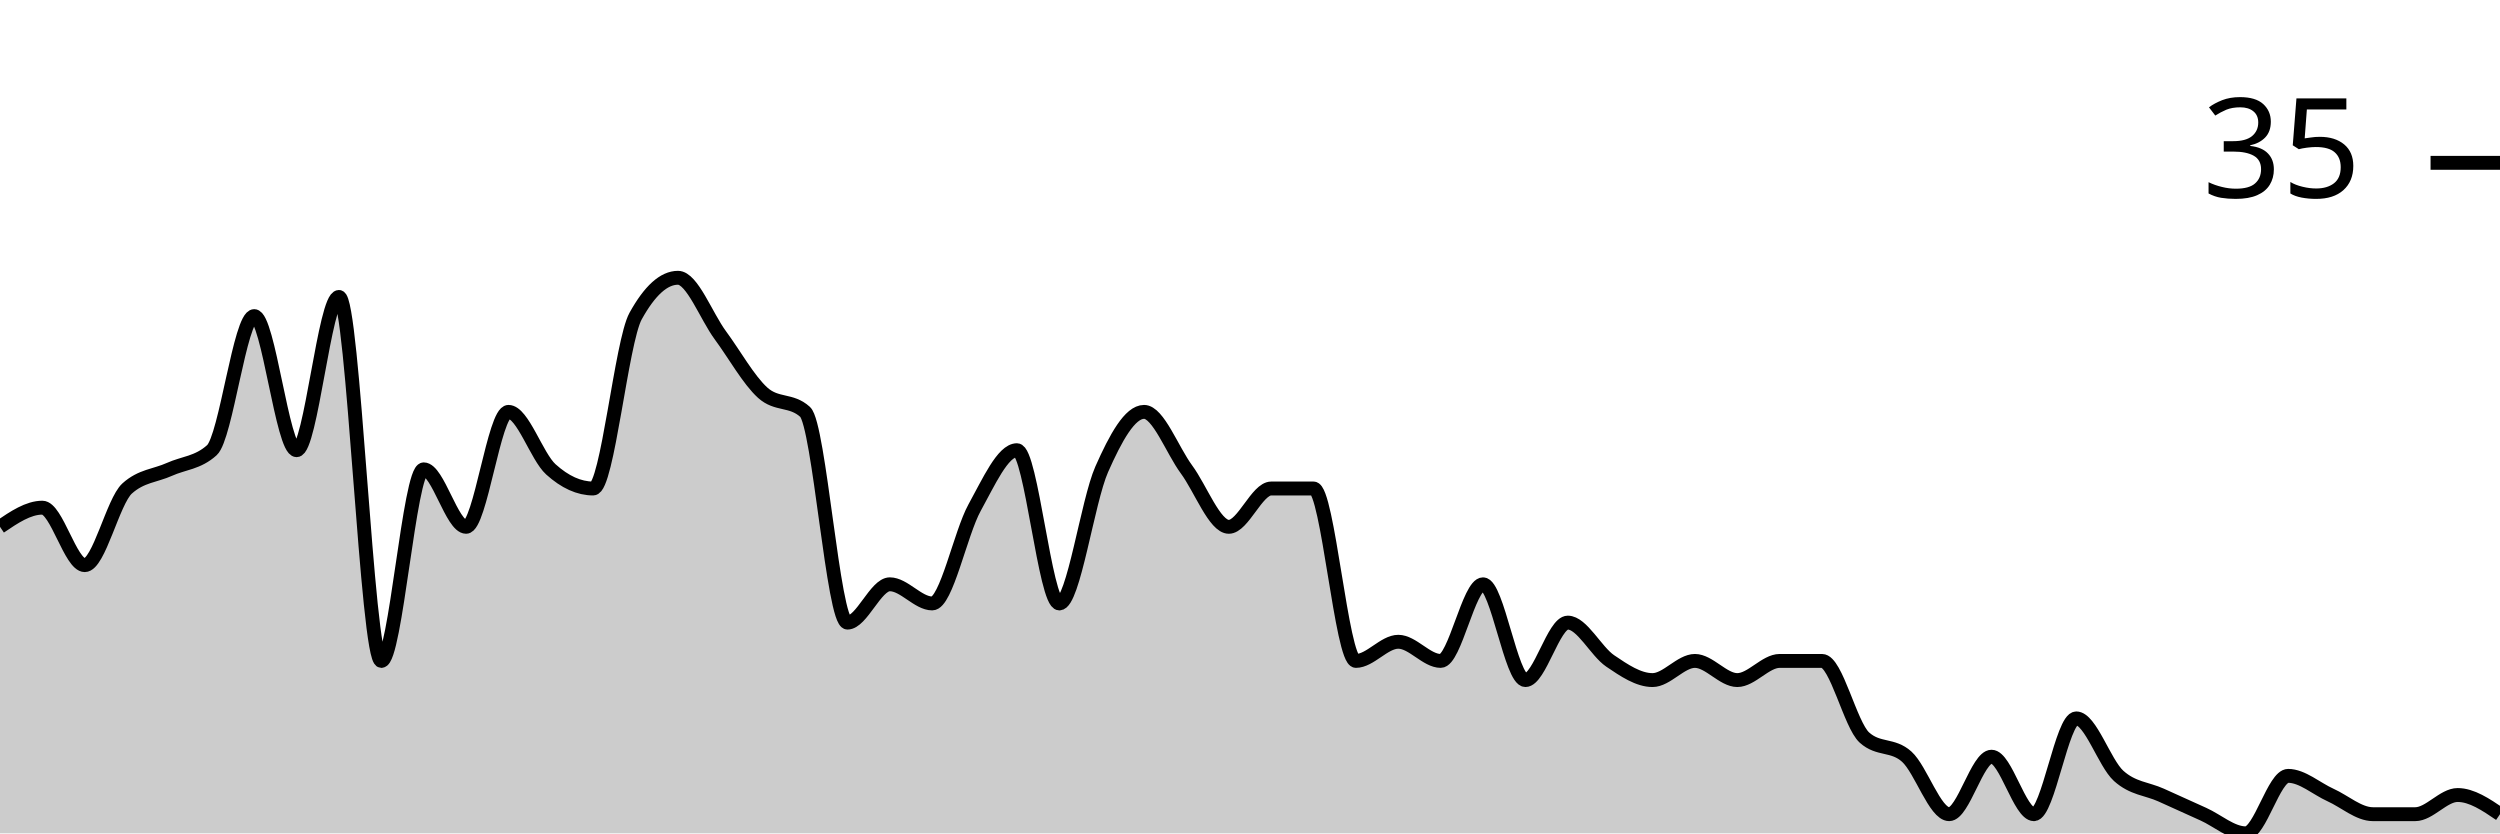
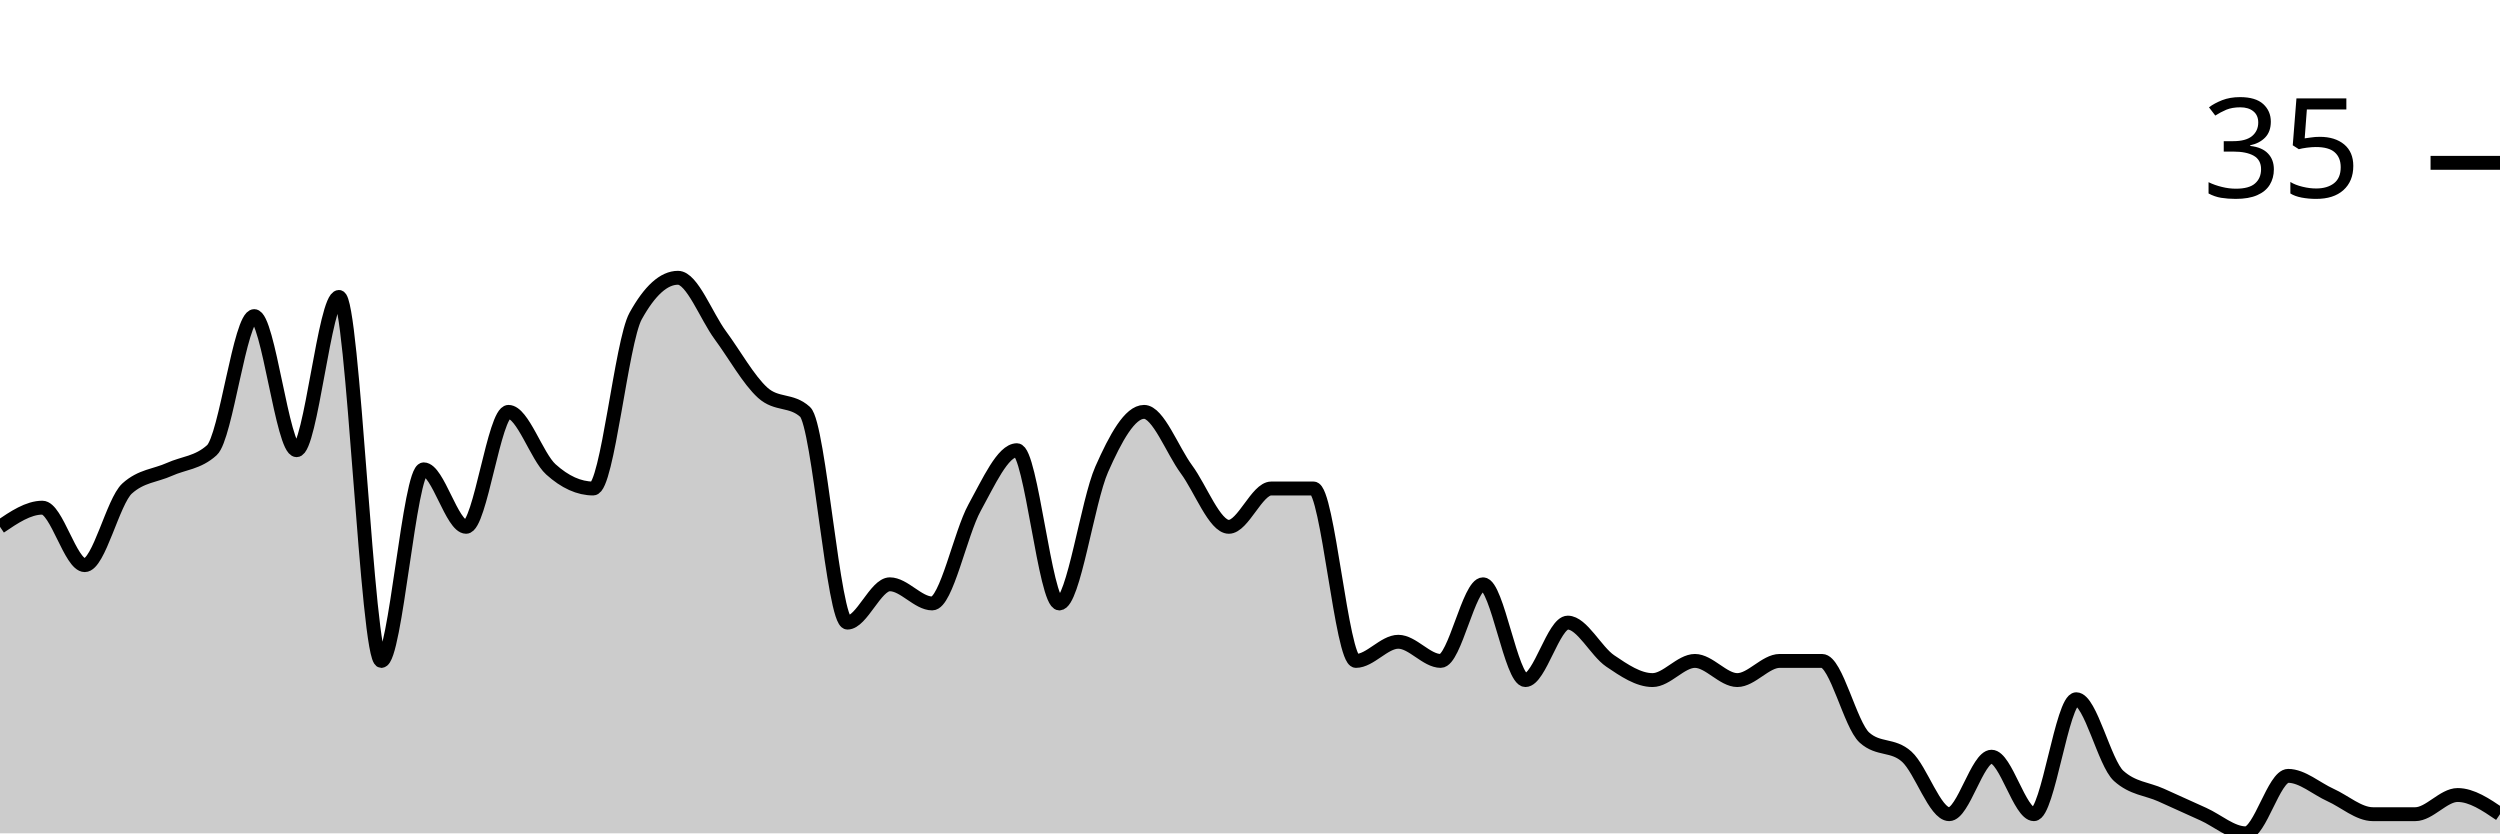
<svg xmlns="http://www.w3.org/2000/svg" viewBox="0 0 180 60">
  <g transform="translate(0,20)">
-     <path class="area" fill="rgba(0, 0, 0, 0.2)" d="M0,17.931C1.017,17.241,2.034,16.552,3.051,16.552C4.068,16.552,5.085,20.69,6.102,20.69C7.119,20.69,8.136,16.092,9.153,15.172C10.169,14.253,11.186,14.253,12.203,13.793C13.22,13.333,14.237,13.333,15.254,12.414C16.271,11.494,17.288,2.759,18.305,2.759C19.322,2.759,20.339,12.414,21.356,12.414C22.373,12.414,23.39,1.379,24.407,1.379C25.424,1.379,26.441,27.586,27.458,27.586C28.475,27.586,29.492,13.793,30.508,13.793C31.525,13.793,32.542,17.931,33.559,17.931C34.576,17.931,35.593,9.655,36.61,9.655C37.627,9.655,38.644,12.874,39.661,13.793C40.678,14.713,41.695,15.172,42.712,15.172C43.729,15.172,44.746,4.598,45.763,2.759C46.78,0.92,47.797,0,48.814,0C49.831,0,50.847,2.759,51.864,4.138C52.881,5.517,53.898,7.356,54.915,8.276C55.932,9.195,56.949,8.736,57.966,9.655C58.983,10.575,60,24.828,61.017,24.828C62.034,24.828,63.051,22.069,64.068,22.069C65.085,22.069,66.102,23.448,67.119,23.448C68.136,23.448,69.153,18.391,70.169,16.552C71.186,14.713,72.203,12.414,73.22,12.414C74.237,12.414,75.254,23.448,76.271,23.448C77.288,23.448,78.305,16.092,79.322,13.793C80.339,11.494,81.356,9.655,82.373,9.655C83.39,9.655,84.407,12.414,85.424,13.793C86.441,15.172,87.458,17.931,88.475,17.931C89.492,17.931,90.508,15.172,91.525,15.172C92.542,15.172,93.559,15.172,94.576,15.172C95.593,15.172,96.61,27.586,97.627,27.586C98.644,27.586,99.661,26.207,100.678,26.207C101.695,26.207,102.712,27.586,103.729,27.586C104.746,27.586,105.763,22.069,106.78,22.069C107.797,22.069,108.814,28.966,109.831,28.966C110.847,28.966,111.864,24.828,112.881,24.828C113.898,24.828,114.915,26.897,115.932,27.586C116.949,28.276,117.966,28.966,118.983,28.966C120,28.966,121.017,27.586,122.034,27.586C123.051,27.586,124.068,28.966,125.085,28.966C126.102,28.966,127.119,27.586,128.136,27.586C129.153,27.586,130.169,27.586,131.186,27.586C132.203,27.586,133.22,32.184,134.237,33.103C135.254,34.023,136.271,33.563,137.288,34.483C138.305,35.402,139.322,38.621,140.339,38.621C141.356,38.621,142.373,34.483,143.39,34.483C144.407,34.483,145.424,38.621,146.441,38.621C147.458,38.621,148.475,31.724,149.492,31.724C150.508,31.724,151.525,34.943,152.542,35.862C153.559,36.782,154.576,36.782,155.593,37.241C156.61,37.701,157.627,38.161,158.644,38.621C159.661,39.08,160.678,40,161.695,40C162.712,40,163.729,35.862,164.746,35.862C165.763,35.862,166.78,36.782,167.797,37.241C168.814,37.701,169.831,38.621,170.847,38.621C171.864,38.621,172.881,38.621,173.898,38.621C174.915,38.621,175.932,37.241,176.949,37.241C177.966,37.241,178.983,37.931,180,38.621L180,40C178.983,40,177.966,40,176.949,40C175.932,40,174.915,40,173.898,40C172.881,40,171.864,40,170.847,40C169.831,40,168.814,40,167.797,40C166.78,40,165.763,40,164.746,40C163.729,40,162.712,40,161.695,40C160.678,40,159.661,40,158.644,40C157.627,40,156.61,40,155.593,40C154.576,40,153.559,40,152.542,40C151.525,40,150.508,40,149.492,40C148.475,40,147.458,40,146.441,40C145.424,40,144.407,40,143.39,40C142.373,40,141.356,40,140.339,40C139.322,40,138.305,40,137.288,40C136.271,40,135.254,40,134.237,40C133.22,40,132.203,40,131.186,40C130.169,40,129.153,40,128.136,40C127.119,40,126.102,40,125.085,40C124.068,40,123.051,40,122.034,40C121.017,40,120,40,118.983,40C117.966,40,116.949,40,115.932,40C114.915,40,113.898,40,112.881,40C111.864,40,110.847,40,109.831,40C108.814,40,107.797,40,106.78,40C105.763,40,104.746,40,103.729,40C102.712,40,101.695,40,100.678,40C99.661,40,98.644,40,97.627,40C96.61,40,95.593,40,94.576,40C93.559,40,92.542,40,91.525,40C90.508,40,89.492,40,88.475,40C87.458,40,86.441,40,85.424,40C84.407,40,83.39,40,82.373,40C81.356,40,80.339,40,79.322,40C78.305,40,77.288,40,76.271,40C75.254,40,74.237,40,73.22,40C72.203,40,71.186,40,70.169,40C69.153,40,68.136,40,67.119,40C66.102,40,65.085,40,64.068,40C63.051,40,62.034,40,61.017,40C60,40,58.983,40,57.966,40C56.949,40,55.932,40,54.915,40C53.898,40,52.881,40,51.864,40C50.847,40,49.831,40,48.814,40C47.797,40,46.78,40,45.763,40C44.746,40,43.729,40,42.712,40C41.695,40,40.678,40,39.661,40C38.644,40,37.627,40,36.61,40C35.593,40,34.576,40,33.559,40C32.542,40,31.525,40,30.508,40C29.492,40,28.475,40,27.458,40C26.441,40,25.424,40,24.407,40C23.39,40,22.373,40,21.356,40C20.339,40,19.322,40,18.305,40C17.288,40,16.271,40,15.254,40C14.237,40,13.22,40,12.203,40C11.186,40,10.169,40,9.153,40C8.136,40,7.119,40,6.102,40C5.085,40,4.068,40,3.051,40C2.034,40,1.017,40,0,40Z" />
-     <path class="line" stroke="black" fill="none" d="M0,17.931C1.017,17.241,2.034,16.552,3.051,16.552C4.068,16.552,5.085,20.69,6.102,20.69C7.119,20.69,8.136,16.092,9.153,15.172C10.169,14.253,11.186,14.253,12.203,13.793C13.22,13.333,14.237,13.333,15.254,12.414C16.271,11.494,17.288,2.759,18.305,2.759C19.322,2.759,20.339,12.414,21.356,12.414C22.373,12.414,23.39,1.379,24.407,1.379C25.424,1.379,26.441,27.586,27.458,27.586C28.475,27.586,29.492,13.793,30.508,13.793C31.525,13.793,32.542,17.931,33.559,17.931C34.576,17.931,35.593,9.655,36.61,9.655C37.627,9.655,38.644,12.874,39.661,13.793C40.678,14.713,41.695,15.172,42.712,15.172C43.729,15.172,44.746,4.598,45.763,2.759C46.78,0.92,47.797,0,48.814,0C49.831,0,50.847,2.759,51.864,4.138C52.881,5.517,53.898,7.356,54.915,8.276C55.932,9.195,56.949,8.736,57.966,9.655C58.983,10.575,60,24.828,61.017,24.828C62.034,24.828,63.051,22.069,64.068,22.069C65.085,22.069,66.102,23.448,67.119,23.448C68.136,23.448,69.153,18.391,70.169,16.552C71.186,14.713,72.203,12.414,73.22,12.414C74.237,12.414,75.254,23.448,76.271,23.448C77.288,23.448,78.305,16.092,79.322,13.793C80.339,11.494,81.356,9.655,82.373,9.655C83.39,9.655,84.407,12.414,85.424,13.793C86.441,15.172,87.458,17.931,88.475,17.931C89.492,17.931,90.508,15.172,91.525,15.172C92.542,15.172,93.559,15.172,94.576,15.172C95.593,15.172,96.61,27.586,97.627,27.586C98.644,27.586,99.661,26.207,100.678,26.207C101.695,26.207,102.712,27.586,103.729,27.586C104.746,27.586,105.763,22.069,106.78,22.069C107.797,22.069,108.814,28.966,109.831,28.966C110.847,28.966,111.864,24.828,112.881,24.828C113.898,24.828,114.915,26.897,115.932,27.586C116.949,28.276,117.966,28.966,118.983,28.966C120,28.966,121.017,27.586,122.034,27.586C123.051,27.586,124.068,28.966,125.085,28.966C126.102,28.966,127.119,27.586,128.136,27.586C129.153,27.586,130.169,27.586,131.186,27.586C132.203,27.586,133.22,32.184,134.237,33.103C135.254,34.023,136.271,33.563,137.288,34.483C138.305,35.402,139.322,38.621,140.339,38.621C141.356,38.621,142.373,34.483,143.39,34.483C144.407,34.483,145.424,38.621,146.441,38.621C147.458,38.621,148.475,31.724,149.492,31.724C150.508,31.724,151.525,34.943,152.542,35.862C153.559,36.782,154.576,36.782,155.593,37.241C156.61,37.701,157.627,38.161,158.644,38.621C159.661,39.08,160.678,40,161.695,40C162.712,40,163.729,35.862,164.746,35.862C165.763,35.862,166.78,36.782,167.797,37.241C168.814,37.701,169.831,38.621,170.847,38.621C171.864,38.621,172.881,38.621,173.898,38.621C174.915,38.621,175.932,37.241,176.949,37.241C177.966,37.241,178.983,37.931,180,38.621" />
+     <path class="area" fill="rgba(0, 0, 0, 0.2)" d="M0,17.931C1.017,17.241,2.034,16.552,3.051,16.552C4.068,16.552,5.085,20.69,6.102,20.69C7.119,20.69,8.136,16.092,9.153,15.172C10.169,14.253,11.186,14.253,12.203,13.793C13.22,13.333,14.237,13.333,15.254,12.414C16.271,11.494,17.288,2.759,18.305,2.759C19.322,2.759,20.339,12.414,21.356,12.414C22.373,12.414,23.39,1.379,24.407,1.379C25.424,1.379,26.441,27.586,27.458,27.586C28.475,27.586,29.492,13.793,30.508,13.793C31.525,13.793,32.542,17.931,33.559,17.931C34.576,17.931,35.593,9.655,36.61,9.655C37.627,9.655,38.644,12.874,39.661,13.793C40.678,14.713,41.695,15.172,42.712,15.172C43.729,15.172,44.746,4.598,45.763,2.759C46.78,0.92,47.797,0,48.814,0C49.831,0,50.847,2.759,51.864,4.138C52.881,5.517,53.898,7.356,54.915,8.276C55.932,9.195,56.949,8.736,57.966,9.655C58.983,10.575,60,24.828,61.017,24.828C62.034,24.828,63.051,22.069,64.068,22.069C65.085,22.069,66.102,23.448,67.119,23.448C68.136,23.448,69.153,18.391,70.169,16.552C71.186,14.713,72.203,12.414,73.22,12.414C74.237,12.414,75.254,23.448,76.271,23.448C77.288,23.448,78.305,16.092,79.322,13.793C80.339,11.494,81.356,9.655,82.373,9.655C83.39,9.655,84.407,12.414,85.424,13.793C86.441,15.172,87.458,17.931,88.475,17.931C89.492,17.931,90.508,15.172,91.525,15.172C92.542,15.172,93.559,15.172,94.576,15.172C95.593,15.172,96.61,27.586,97.627,27.586C98.644,27.586,99.661,26.207,100.678,26.207C101.695,26.207,102.712,27.586,103.729,27.586C104.746,27.586,105.763,22.069,106.78,22.069C107.797,22.069,108.814,28.966,109.831,28.966C110.847,28.966,111.864,24.828,112.881,24.828C113.898,24.828,114.915,26.897,115.932,27.586C116.949,28.276,117.966,28.966,118.983,28.966C120,28.966,121.017,27.586,122.034,27.586C123.051,27.586,124.068,28.966,125.085,28.966C126.102,28.966,127.119,27.586,128.136,27.586C129.153,27.586,130.169,27.586,131.186,27.586C132.203,27.586,133.22,32.184,134.237,33.103C135.254,34.023,136.271,33.563,137.288,34.483C138.305,35.402,139.322,38.621,140.339,38.621C141.356,38.621,142.373,34.483,143.39,34.483C144.407,34.483,145.424,38.621,146.441,38.621C147.458,38.621,148.475,30.345,149.492,30.345C150.508,30.345,151.525,34.943,152.542,35.862C153.559,36.782,154.576,36.782,155.593,37.241C156.61,37.701,157.627,38.161,158.644,38.621C159.661,39.08,160.678,40,161.695,40C162.712,40,163.729,35.862,164.746,35.862C165.763,35.862,166.78,36.782,167.797,37.241C168.814,37.701,169.831,38.621,170.847,38.621C171.864,38.621,172.881,38.621,173.898,38.621C174.915,38.621,175.932,37.241,176.949,37.241C177.966,37.241,178.983,37.931,180,38.621L180,40C178.983,40,177.966,40,176.949,40C175.932,40,174.915,40,173.898,40C172.881,40,171.864,40,170.847,40C169.831,40,168.814,40,167.797,40C166.78,40,165.763,40,164.746,40C163.729,40,162.712,40,161.695,40C160.678,40,159.661,40,158.644,40C157.627,40,156.61,40,155.593,40C154.576,40,153.559,40,152.542,40C151.525,40,150.508,40,149.492,40C148.475,40,147.458,40,146.441,40C145.424,40,144.407,40,143.39,40C142.373,40,141.356,40,140.339,40C139.322,40,138.305,40,137.288,40C136.271,40,135.254,40,134.237,40C133.22,40,132.203,40,131.186,40C130.169,40,129.153,40,128.136,40C127.119,40,126.102,40,125.085,40C124.068,40,123.051,40,122.034,40C121.017,40,120,40,118.983,40C117.966,40,116.949,40,115.932,40C114.915,40,113.898,40,112.881,40C111.864,40,110.847,40,109.831,40C108.814,40,107.797,40,106.78,40C105.763,40,104.746,40,103.729,40C102.712,40,101.695,40,100.678,40C99.661,40,98.644,40,97.627,40C96.61,40,95.593,40,94.576,40C93.559,40,92.542,40,91.525,40C90.508,40,89.492,40,88.475,40C87.458,40,86.441,40,85.424,40C84.407,40,83.39,40,82.373,40C81.356,40,80.339,40,79.322,40C78.305,40,77.288,40,76.271,40C75.254,40,74.237,40,73.22,40C72.203,40,71.186,40,70.169,40C69.153,40,68.136,40,67.119,40C66.102,40,65.085,40,64.068,40C63.051,40,62.034,40,61.017,40C60,40,58.983,40,57.966,40C56.949,40,55.932,40,54.915,40C53.898,40,52.881,40,51.864,40C50.847,40,49.831,40,48.814,40C47.797,40,46.78,40,45.763,40C44.746,40,43.729,40,42.712,40C41.695,40,40.678,40,39.661,40C38.644,40,37.627,40,36.61,40C35.593,40,34.576,40,33.559,40C32.542,40,31.525,40,30.508,40C29.492,40,28.475,40,27.458,40C26.441,40,25.424,40,24.407,40C23.39,40,22.373,40,21.356,40C20.339,40,19.322,40,18.305,40C17.288,40,16.271,40,15.254,40C14.237,40,13.22,40,12.203,40C11.186,40,10.169,40,9.153,40C8.136,40,7.119,40,6.102,40C5.085,40,4.068,40,3.051,40C2.034,40,1.017,40,0,40Z" />
+     <path class="line" stroke="black" fill="none" d="M0,17.931C1.017,17.241,2.034,16.552,3.051,16.552C4.068,16.552,5.085,20.69,6.102,20.69C7.119,20.69,8.136,16.092,9.153,15.172C10.169,14.253,11.186,14.253,12.203,13.793C13.22,13.333,14.237,13.333,15.254,12.414C16.271,11.494,17.288,2.759,18.305,2.759C19.322,2.759,20.339,12.414,21.356,12.414C22.373,12.414,23.39,1.379,24.407,1.379C25.424,1.379,26.441,27.586,27.458,27.586C28.475,27.586,29.492,13.793,30.508,13.793C31.525,13.793,32.542,17.931,33.559,17.931C34.576,17.931,35.593,9.655,36.61,9.655C37.627,9.655,38.644,12.874,39.661,13.793C40.678,14.713,41.695,15.172,42.712,15.172C43.729,15.172,44.746,4.598,45.763,2.759C46.78,0.92,47.797,0,48.814,0C49.831,0,50.847,2.759,51.864,4.138C52.881,5.517,53.898,7.356,54.915,8.276C55.932,9.195,56.949,8.736,57.966,9.655C58.983,10.575,60,24.828,61.017,24.828C62.034,24.828,63.051,22.069,64.068,22.069C65.085,22.069,66.102,23.448,67.119,23.448C68.136,23.448,69.153,18.391,70.169,16.552C71.186,14.713,72.203,12.414,73.22,12.414C74.237,12.414,75.254,23.448,76.271,23.448C77.288,23.448,78.305,16.092,79.322,13.793C80.339,11.494,81.356,9.655,82.373,9.655C83.39,9.655,84.407,12.414,85.424,13.793C86.441,15.172,87.458,17.931,88.475,17.931C89.492,17.931,90.508,15.172,91.525,15.172C92.542,15.172,93.559,15.172,94.576,15.172C95.593,15.172,96.61,27.586,97.627,27.586C98.644,27.586,99.661,26.207,100.678,26.207C101.695,26.207,102.712,27.586,103.729,27.586C104.746,27.586,105.763,22.069,106.78,22.069C107.797,22.069,108.814,28.966,109.831,28.966C110.847,28.966,111.864,24.828,112.881,24.828C113.898,24.828,114.915,26.897,115.932,27.586C116.949,28.276,117.966,28.966,118.983,28.966C120,28.966,121.017,27.586,122.034,27.586C123.051,27.586,124.068,28.966,125.085,28.966C126.102,28.966,127.119,27.586,128.136,27.586C129.153,27.586,130.169,27.586,131.186,27.586C132.203,27.586,133.22,32.184,134.237,33.103C135.254,34.023,136.271,33.563,137.288,34.483C138.305,35.402,139.322,38.621,140.339,38.621C141.356,38.621,142.373,34.483,143.39,34.483C144.407,34.483,145.424,38.621,146.441,38.621C147.458,38.621,148.475,30.345,149.492,30.345C150.508,30.345,151.525,34.943,152.542,35.862C153.559,36.782,154.576,36.782,155.593,37.241C156.61,37.701,157.627,38.161,158.644,38.621C159.661,39.08,160.678,40,161.695,40C162.712,40,163.729,35.862,164.746,35.862C165.763,35.862,166.78,36.782,167.797,37.241C168.814,37.701,169.831,38.621,170.847,38.621C171.864,38.621,172.881,38.621,173.898,38.621C174.915,38.621,175.932,37.241,176.949,37.241C177.966,37.241,178.983,37.931,180,38.621" />
    <path class="axis-ceiling" stroke-width="1" stroke="black" fill="none" d="M175,-8.276L180,-8.276" />
    <text class="axis-ceiling-label" font-family="sans-serif" text-anchor="end" font-size="10px" x="170" y="-5.776">35</text>
  </g>
</svg>
